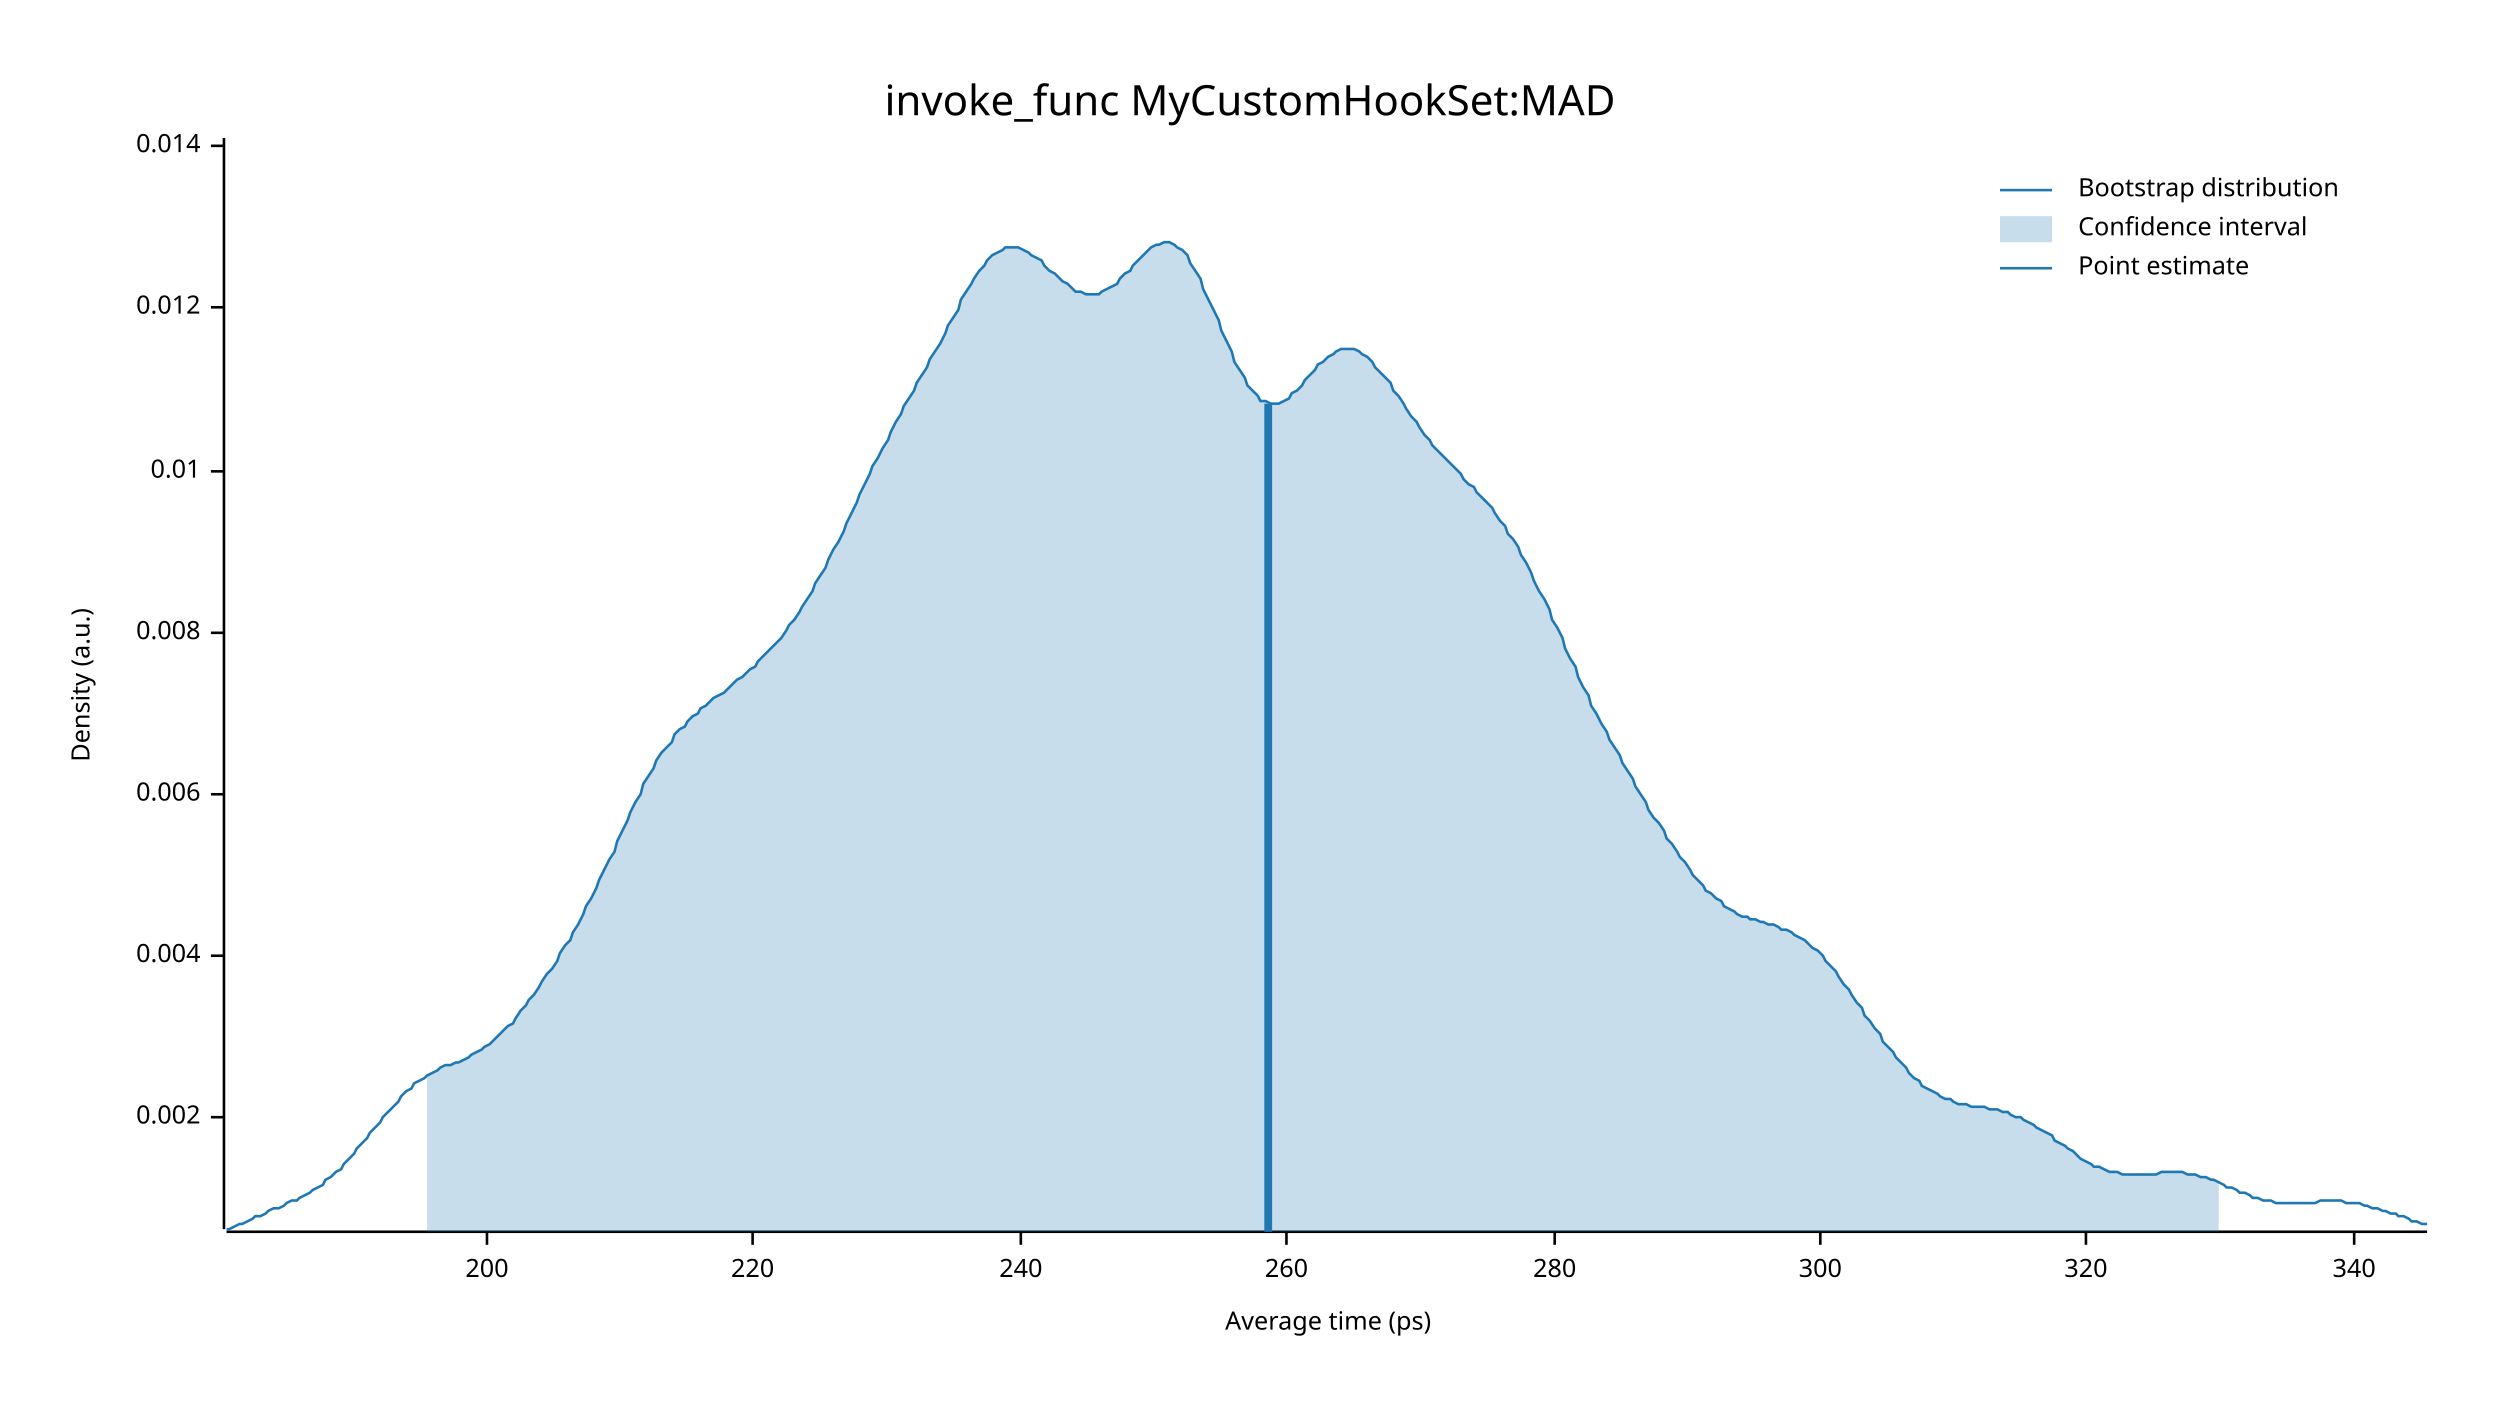
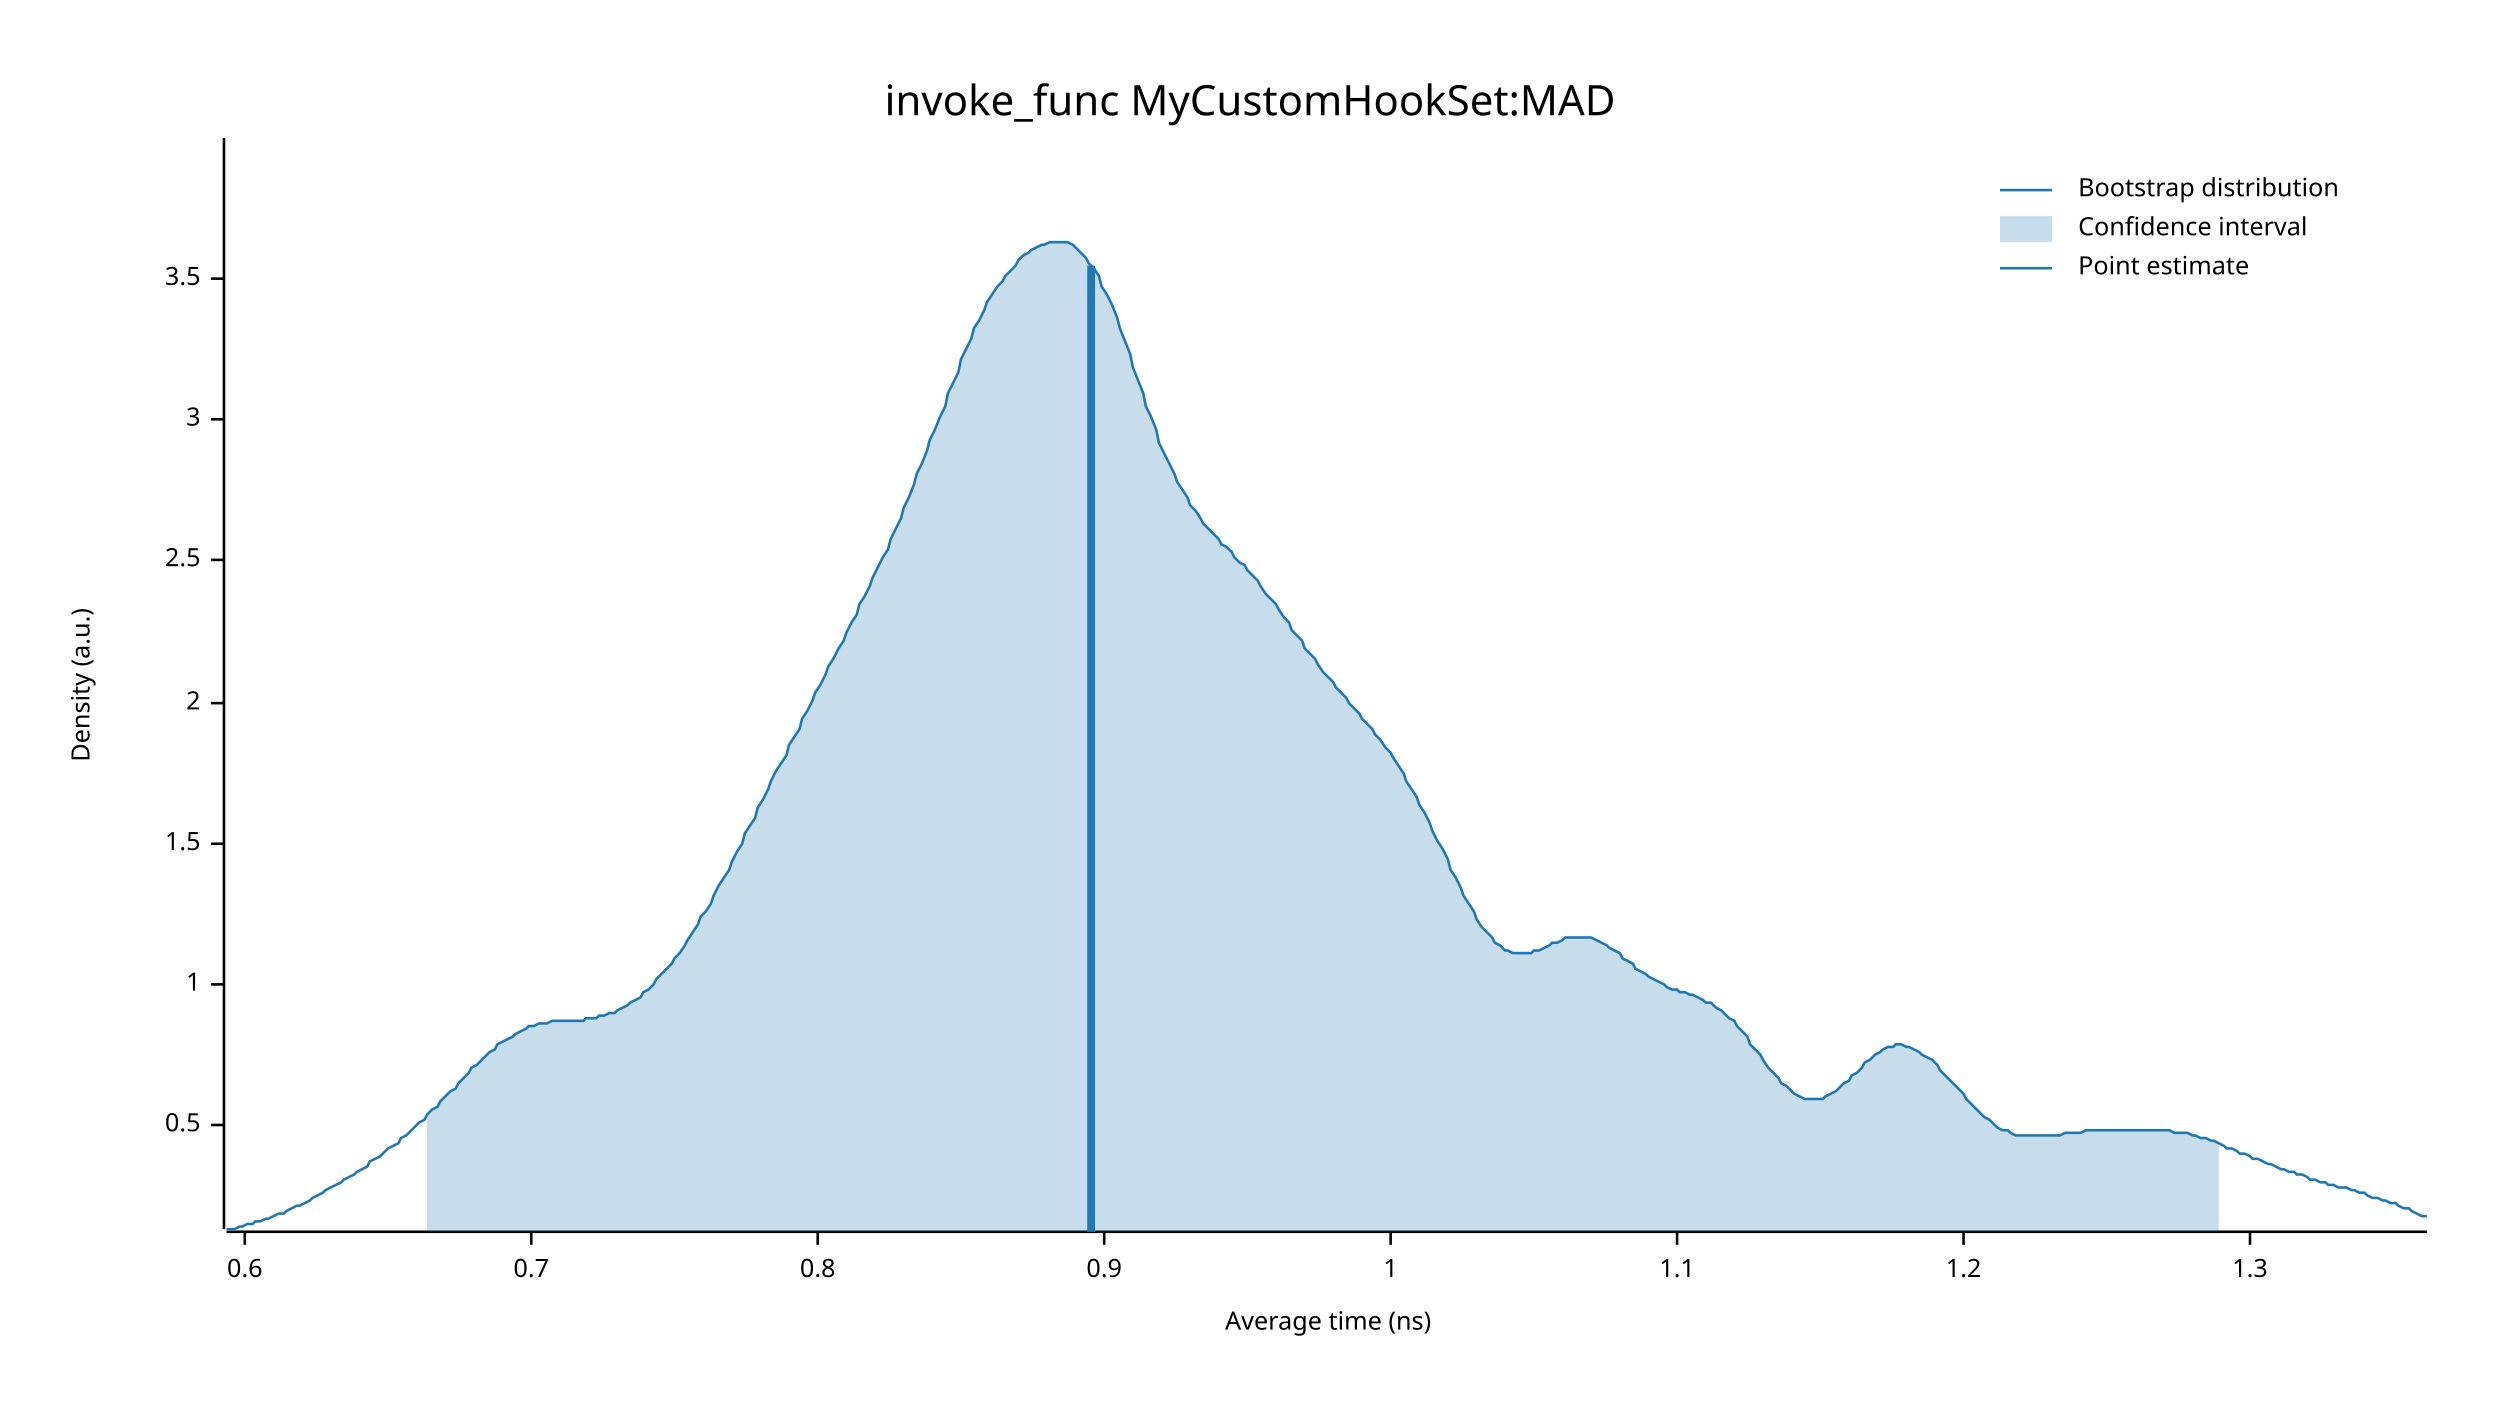
<svg xmlns="http://www.w3.org/2000/svg" width="960" height="540" viewBox="0 0 960 540">
  <text x="480" y="32" dy="0.76em" text-anchor="middle" font-family="sans-serif" font-size="16.129" opacity="1" fill="#000000">
invoke_func MyCustomHookSet:MAD
</text>
  <text x="27" y="263" dy="0.76em" text-anchor="middle" font-family="sans-serif" font-size="9.677" opacity="1" fill="#000000" transform="rotate(270, 27, 263)">
Density (a.u.)
</text>
  <text x="510" y="513" dy="-0.5ex" text-anchor="middle" font-family="sans-serif" font-size="9.677" opacity="1" fill="#000000">
- Average time (ps)
+ Average time (ns)
</text>
  <polyline fill="none" opacity="1" stroke="#000000" stroke-width="1" points="86,53 86,472 " />
-   <text x="77" y="429" dy="0.5ex" text-anchor="end" font-family="sans-serif" font-size="9.677" opacity="1" fill="#000000">
- 0.002
+   <text x="77" y="432" dy="0.5ex" text-anchor="end" font-family="sans-serif" font-size="9.677" opacity="1" fill="#000000">
+ 0.5
</text>
-   <polyline fill="none" opacity="1" stroke="#000000" stroke-width="1" points="81,429 86,429 " />
-   <text x="77" y="367" dy="0.5ex" text-anchor="end" font-family="sans-serif" font-size="9.677" opacity="1" fill="#000000">
- 0.004
+   <polyline fill="none" opacity="1" stroke="#000000" stroke-width="1" points="81,432 86,432 " />
+   <text x="77" y="378" dy="0.5ex" text-anchor="end" font-family="sans-serif" font-size="9.677" opacity="1" fill="#000000">
+ 1
</text>
-   <polyline fill="none" opacity="1" stroke="#000000" stroke-width="1" points="81,367 86,367 " />
-   <text x="77" y="305" dy="0.5ex" text-anchor="end" font-family="sans-serif" font-size="9.677" opacity="1" fill="#000000">
- 0.006
+   <polyline fill="none" opacity="1" stroke="#000000" stroke-width="1" points="81,378 86,378 " />
+   <text x="77" y="324" dy="0.5ex" text-anchor="end" font-family="sans-serif" font-size="9.677" opacity="1" fill="#000000">
+ 1.5
</text>
-   <polyline fill="none" opacity="1" stroke="#000000" stroke-width="1" points="81,305 86,305 " />
-   <text x="77" y="243" dy="0.5ex" text-anchor="end" font-family="sans-serif" font-size="9.677" opacity="1" fill="#000000">
- 0.008
+   <polyline fill="none" opacity="1" stroke="#000000" stroke-width="1" points="81,324 86,324 " />
+   <text x="77" y="270" dy="0.5ex" text-anchor="end" font-family="sans-serif" font-size="9.677" opacity="1" fill="#000000">
+ 2
</text>
-   <polyline fill="none" opacity="1" stroke="#000000" stroke-width="1" points="81,243 86,243 " />
-   <text x="77" y="181" dy="0.5ex" text-anchor="end" font-family="sans-serif" font-size="9.677" opacity="1" fill="#000000">
- 0.01
+   <polyline fill="none" opacity="1" stroke="#000000" stroke-width="1" points="81,270 86,270 " />
+   <text x="77" y="215" dy="0.5ex" text-anchor="end" font-family="sans-serif" font-size="9.677" opacity="1" fill="#000000">
+ 2.5
</text>
-   <polyline fill="none" opacity="1" stroke="#000000" stroke-width="1" points="81,181 86,181 " />
-   <text x="77" y="118" dy="0.5ex" text-anchor="end" font-family="sans-serif" font-size="9.677" opacity="1" fill="#000000">
- 0.012
+   <polyline fill="none" opacity="1" stroke="#000000" stroke-width="1" points="81,215 86,215 " />
+   <text x="77" y="161" dy="0.5ex" text-anchor="end" font-family="sans-serif" font-size="9.677" opacity="1" fill="#000000">
+ 3
</text>
-   <polyline fill="none" opacity="1" stroke="#000000" stroke-width="1" points="81,118 86,118 " />
-   <text x="77" y="56" dy="0.5ex" text-anchor="end" font-family="sans-serif" font-size="9.677" opacity="1" fill="#000000">
- 0.014
+   <polyline fill="none" opacity="1" stroke="#000000" stroke-width="1" points="81,161 86,161 " />
+   <text x="77" y="107" dy="0.5ex" text-anchor="end" font-family="sans-serif" font-size="9.677" opacity="1" fill="#000000">
+ 3.5
</text>
-   <polyline fill="none" opacity="1" stroke="#000000" stroke-width="1" points="81,56 86,56 " />
+   <polyline fill="none" opacity="1" stroke="#000000" stroke-width="1" points="81,107 86,107 " />
  <polyline fill="none" opacity="1" stroke="#000000" stroke-width="1" points="87,473 932,473 " />
-   <text x="187" y="483" dy="0.76em" text-anchor="middle" font-family="sans-serif" font-size="9.677" opacity="1" fill="#000000">
- 200
+   <text x="94" y="483" dy="0.76em" text-anchor="middle" font-family="sans-serif" font-size="9.677" opacity="1" fill="#000000">
+ 0.6
</text>
-   <polyline fill="none" opacity="1" stroke="#000000" stroke-width="1" points="187,473 187,478 " />
-   <text x="289" y="483" dy="0.76em" text-anchor="middle" font-family="sans-serif" font-size="9.677" opacity="1" fill="#000000">
- 220
+   <polyline fill="none" opacity="1" stroke="#000000" stroke-width="1" points="94,473 94,478 " />
+   <text x="204" y="483" dy="0.76em" text-anchor="middle" font-family="sans-serif" font-size="9.677" opacity="1" fill="#000000">
+ 0.7
</text>
-   <polyline fill="none" opacity="1" stroke="#000000" stroke-width="1" points="289,473 289,478 " />
-   <text x="392" y="483" dy="0.76em" text-anchor="middle" font-family="sans-serif" font-size="9.677" opacity="1" fill="#000000">
- 240
+   <polyline fill="none" opacity="1" stroke="#000000" stroke-width="1" points="204,473 204,478 " />
+   <text x="314" y="483" dy="0.76em" text-anchor="middle" font-family="sans-serif" font-size="9.677" opacity="1" fill="#000000">
+ 0.8
</text>
-   <polyline fill="none" opacity="1" stroke="#000000" stroke-width="1" points="392,473 392,478 " />
-   <text x="494" y="483" dy="0.76em" text-anchor="middle" font-family="sans-serif" font-size="9.677" opacity="1" fill="#000000">
- 260
+   <polyline fill="none" opacity="1" stroke="#000000" stroke-width="1" points="314,473 314,478 " />
+   <text x="424" y="483" dy="0.76em" text-anchor="middle" font-family="sans-serif" font-size="9.677" opacity="1" fill="#000000">
+ 0.9
</text>
-   <polyline fill="none" opacity="1" stroke="#000000" stroke-width="1" points="494,473 494,478 " />
-   <text x="597" y="483" dy="0.76em" text-anchor="middle" font-family="sans-serif" font-size="9.677" opacity="1" fill="#000000">
- 280
+   <polyline fill="none" opacity="1" stroke="#000000" stroke-width="1" points="424,473 424,478 " />
+   <text x="534" y="483" dy="0.76em" text-anchor="middle" font-family="sans-serif" font-size="9.677" opacity="1" fill="#000000">
+ 1
</text>
-   <polyline fill="none" opacity="1" stroke="#000000" stroke-width="1" points="597,473 597,478 " />
-   <text x="699" y="483" dy="0.76em" text-anchor="middle" font-family="sans-serif" font-size="9.677" opacity="1" fill="#000000">
- 300
+   <polyline fill="none" opacity="1" stroke="#000000" stroke-width="1" points="534,473 534,478 " />
+   <text x="644" y="483" dy="0.76em" text-anchor="middle" font-family="sans-serif" font-size="9.677" opacity="1" fill="#000000">
+ 1.1
</text>
-   <polyline fill="none" opacity="1" stroke="#000000" stroke-width="1" points="699,473 699,478 " />
-   <text x="801" y="483" dy="0.76em" text-anchor="middle" font-family="sans-serif" font-size="9.677" opacity="1" fill="#000000">
- 320
+   <polyline fill="none" opacity="1" stroke="#000000" stroke-width="1" points="644,473 644,478 " />
+   <text x="754" y="483" dy="0.76em" text-anchor="middle" font-family="sans-serif" font-size="9.677" opacity="1" fill="#000000">
+ 1.2
</text>
-   <polyline fill="none" opacity="1" stroke="#000000" stroke-width="1" points="801,473 801,478 " />
-   <text x="904" y="483" dy="0.76em" text-anchor="middle" font-family="sans-serif" font-size="9.677" opacity="1" fill="#000000">
- 340
+   <polyline fill="none" opacity="1" stroke="#000000" stroke-width="1" points="754,473 754,478 " />
+   <text x="864" y="483" dy="0.76em" text-anchor="middle" font-family="sans-serif" font-size="9.677" opacity="1" fill="#000000">
+ 1.3
</text>
-   <polyline fill="none" opacity="1" stroke="#000000" stroke-width="1" points="904,473 904,478 " />
-   <polyline fill="none" opacity="1" stroke="#1F78B4" stroke-width="1" points="87,472 88,472 90,471 92,470 93,470 95,469 97,468 98,467 100,467 102,466 103,465 105,464 107,464 109,463 110,462 112,461 114,461 115,460 117,459 119,458 120,457 122,456 124,455 125,453 127,452 129,450 131,449 132,447 134,445 136,443 137,441 139,439 141,437 142,435 144,433 146,431 147,429 149,427 151,425 153,423 154,421 156,419 158,418 159,416 161,415 163,414 164,413 166,412 168,411 169,410 171,409 173,409 175,408 176,408 178,407 180,406 181,405 183,404 185,403 186,402 188,401 190,399 191,398 193,396 195,394 197,393 198,391 200,388 202,386 203,384 205,382 207,379 208,377 210,374 212,372 214,369 215,366 217,363 219,361 220,358 222,355 224,351 225,348 227,345 229,341 230,338 232,334 234,330 236,327 237,323 239,319 241,315 242,312 244,308 246,305 247,301 249,298 251,295 252,292 254,289 256,287 258,285 259,282 261,280 263,279 264,277 266,275 268,274 269,272 271,271 273,269 274,268 276,267 278,266 280,264 281,263 283,261 285,260 286,259 288,257 290,256 291,254 293,252 295,250 296,249 298,247 300,245 302,242 303,240 305,238 307,235 308,233 310,230 312,227 313,224 315,221 317,218 318,215 320,211 322,208 324,204 325,201 327,197 329,193 330,190 332,186 334,182 335,179 337,176 339,172 341,169 342,166 344,162 346,159 347,156 349,153 351,150 352,147 354,144 356,141 357,138 359,135 361,132 363,128 364,125 366,122 368,119 369,115 371,112 373,109 374,107 376,104 378,102 379,100 381,98 383,97 385,96 386,95 388,95 390,95 391,95 393,96 395,97 396,98 398,99 400,100 401,102 403,104 405,105 407,107 408,108 410,109 412,111 413,112 415,112 417,113 418,113 420,113 422,113 423,112 425,111 427,110 429,109 430,107 432,105 434,104 435,102 437,100 439,98 440,97 442,95 444,94 445,94 447,93 449,93 451,94 452,95 454,96 456,98 457,101 459,104 461,107 462,111 464,115 466,119 468,123 469,127 471,131 473,135 474,139 476,142 478,145 479,148 481,150 483,152 484,154 486,154 488,155 490,155 491,155 493,154 495,153 496,151 498,150 500,148 501,146 503,144 505,142 506,140 508,139 510,137 512,136 513,135 515,134 517,134 518,134 520,134 522,135 523,136 525,137 527,139 528,141 530,143 532,145 534,147 535,150 537,152 539,155 540,157 542,160 544,162 545,164 547,167 549,169 550,171 552,173 554,175 556,177 557,178 559,180 561,182 562,184 564,186 566,187 567,189 569,191 571,193 573,195 574,197 576,200 578,202 579,205 581,207 583,210 584,213 586,216 588,220 589,223 591,227 593,230 595,234 596,238 598,241 600,245 601,249 603,253 605,256 606,260 608,264 610,267 611,271 613,274 615,278 617,281 618,284 620,287 622,290 623,293 625,296 627,299 628,302 630,305 632,308 633,311 635,314 637,316 639,319 640,322 642,324 644,327 645,329 647,331 649,334 650,336 652,338 654,340 655,342 657,343 659,345 661,346 662,348 664,349 666,350 667,351 669,352 671,352 672,353 674,353 676,354 677,354 679,355 681,355 683,356 684,357 686,357 688,358 689,359 691,360 693,361 694,362 696,364 698,365 700,367 701,369 703,371 705,373 706,375 708,378 710,380 711,382 713,385 715,387 716,390 718,392 720,395 722,397 723,400 725,402 727,404 728,406 730,408 732,410 733,412 735,414 737,415 738,417 740,418 742,419 744,420 745,421 747,422 749,422 750,423 752,424 754,424 755,424 757,425 759,425 760,425 762,425 764,426 766,426 767,426 769,427 771,427 772,428 774,429 776,429 777,430 779,431 781,432 782,433 784,434 786,435 788,436 789,438 791,439 793,440 794,441 796,442 798,444 799,445 801,446 803,447 804,448 806,448 808,449 810,450 811,450 813,450 815,451 816,451 818,451 820,451 821,451 823,451 825,451 827,451 828,451 830,450 832,450 833,450 835,450 837,450 838,450 840,451 842,451 843,451 845,452 847,452 849,453 850,453 852,454 854,455 855,456 857,456 859,457 860,458 862,458 864,459 865,460 867,460 869,461 871,461 872,461 874,462 876,462 877,462 879,462 881,462 882,462 884,462 886,462 887,462 889,462 891,461 893,461 894,461 896,461 898,461 899,461 901,462 903,462 904,462 906,462 908,463 909,463 911,464 913,464 915,465 916,465 918,466 920,466 921,467 923,467 925,468 926,469 928,469 930,470 932,470 " />
-   <polygon opacity="0.25" fill="#1F78B4" points="164,413 166,412 168,411 169,410 171,409 173,409 175,408 176,408 178,407 180,406 181,405 183,404 185,403 186,402 188,401 190,399 191,398 193,396 195,394 197,393 198,391 200,388 202,386 203,384 205,382 207,379 208,377 210,374 212,372 214,369 215,366 217,363 219,361 220,358 222,355 224,351 225,348 227,345 229,341 230,338 232,334 234,330 236,327 237,323 239,319 241,315 242,312 244,308 246,305 247,301 249,298 251,295 252,292 254,289 256,287 258,285 259,282 261,280 263,279 264,277 266,275 268,274 269,272 271,271 273,269 274,268 276,267 278,266 280,264 281,263 283,261 285,260 286,259 288,257 290,256 291,254 293,252 295,250 296,249 298,247 300,245 302,242 303,240 305,238 307,235 308,233 310,230 312,227 313,224 315,221 317,218 318,215 320,211 322,208 324,204 325,201 327,197 329,193 330,190 332,186 334,182 335,179 337,176 339,172 341,169 342,166 344,162 346,159 347,156 349,153 351,150 352,147 354,144 356,141 357,138 359,135 361,132 363,128 364,125 366,122 368,119 369,115 371,112 373,109 374,107 376,104 378,102 379,100 381,98 383,97 385,96 386,95 388,95 390,95 391,95 393,96 395,97 396,98 398,99 400,100 401,102 403,104 405,105 407,107 408,108 410,109 412,111 413,112 415,112 417,113 418,113 420,113 422,113 423,112 425,111 427,110 429,109 430,107 432,105 434,104 435,102 437,100 439,98 440,97 442,95 444,94 445,94 447,93 449,93 451,94 452,95 454,96 456,98 457,101 459,104 461,107 462,111 464,115 466,119 468,123 469,127 471,131 473,135 474,139 476,142 478,145 479,148 481,150 483,152 484,154 486,154 488,155 490,155 491,155 493,154 495,153 496,151 498,150 500,148 501,146 503,144 505,142 506,140 508,139 510,137 512,136 513,135 515,134 517,134 518,134 520,134 522,135 523,136 525,137 527,139 528,141 530,143 532,145 534,147 535,150 537,152 539,155 540,157 542,160 544,162 545,164 547,167 549,169 550,171 552,173 554,175 556,177 557,178 559,180 561,182 562,184 564,186 566,187 567,189 569,191 571,193 573,195 574,197 576,200 578,202 579,205 581,207 583,210 584,213 586,216 588,220 589,223 591,227 593,230 595,234 596,238 598,241 600,245 601,249 603,253 605,256 606,260 608,264 610,267 611,271 613,274 615,278 617,281 618,284 620,287 622,290 623,293 625,296 627,299 628,302 630,305 632,308 633,311 635,314 637,316 639,319 640,322 642,324 644,327 645,329 647,331 649,334 650,336 652,338 654,340 655,342 657,343 659,345 661,346 662,348 664,349 666,350 667,351 669,352 671,352 672,353 674,353 676,354 677,354 679,355 681,355 683,356 684,357 686,357 688,358 689,359 691,360 693,361 694,362 696,364 698,365 700,367 701,369 703,371 705,373 706,375 708,378 710,380 711,382 713,385 715,387 716,390 718,392 720,395 722,397 723,400 725,402 727,404 728,406 730,408 732,410 733,412 735,414 737,415 738,417 740,418 742,419 744,420 745,421 747,422 749,422 750,423 752,424 754,424 755,424 757,425 759,425 760,425 762,425 764,426 766,426 767,426 769,427 771,427 772,428 774,429 776,429 777,430 779,431 781,432 782,433 784,434 786,435 788,436 789,438 791,439 793,440 794,441 796,442 798,444 799,445 801,446 803,447 804,448 806,448 808,449 810,450 811,450 813,450 815,451 816,451 818,451 820,451 821,451 823,451 825,451 827,451 828,451 830,450 832,450 833,450 835,450 837,450 838,450 840,451 842,451 843,451 845,452 847,452 849,453 850,453 852,454 852,473 164,473 " />
-   <polyline fill="none" opacity="1" stroke="#1F78B4" stroke-width="3" points="487,473 487,155 " />
+   <polyline fill="none" opacity="1" stroke="#000000" stroke-width="1" points="864,473 864,478 " />
+   <polyline fill="none" opacity="1" stroke="#1F78B4" stroke-width="1" points="87,472 88,472 90,472 92,471 93,471 95,470 97,470 98,469 100,469 102,468 103,468 105,467 107,466 109,466 110,465 112,464 114,463 115,463 117,462 119,461 120,460 122,459 124,458 125,457 127,456 129,455 131,454 132,453 134,452 136,451 137,450 139,449 141,448 142,446 144,445 146,444 147,443 149,441 151,440 153,439 154,437 156,436 158,434 159,433 161,431 163,430 164,428 166,426 168,425 169,423 171,421 173,419 175,418 176,416 178,414 180,412 181,410 183,409 185,407 186,406 188,404 190,403 191,401 193,400 195,399 197,398 198,397 200,396 202,395 203,394 205,394 207,393 208,393 210,393 212,392 214,392 215,392 217,392 219,392 220,392 222,392 224,392 225,391 227,391 229,391 230,390 232,390 234,389 236,389 237,388 239,387 241,386 242,385 244,384 246,383 247,381 249,380 251,378 252,376 254,374 256,372 258,370 259,368 261,366 263,363 264,361 266,358 268,355 269,352 271,350 273,347 274,344 276,340 278,337 280,334 281,331 283,327 285,324 286,320 288,317 290,314 291,310 293,307 295,303 296,300 298,296 300,293 302,290 303,286 305,283 307,280 308,276 310,273 312,269 313,266 315,263 317,259 318,256 320,253 322,249 324,246 325,243 327,239 329,236 330,232 332,229 334,225 335,222 337,218 339,214 341,211 342,207 344,203 346,199 347,195 349,191 351,186 352,182 354,178 356,173 357,169 359,165 361,160 363,156 364,151 366,147 368,143 369,138 371,134 373,130 374,126 376,123 378,119 379,116 381,113 383,110 385,108 386,106 388,104 390,102 391,100 393,98 395,97 396,96 398,95 400,94 401,94 403,93 405,93 407,93 408,93 410,93 412,94 413,95 415,97 417,99 418,101 420,103 422,106 423,110 425,113 427,117 429,122 430,126 432,131 434,136 435,141 437,146 439,151 440,156 442,160 444,165 445,170 447,174 449,178 451,182 452,185 454,188 456,191 457,194 459,196 461,199 462,201 464,203 466,205 468,207 469,209 471,210 473,212 474,214 476,216 478,217 479,219 481,221 483,223 484,225 486,228 488,230 490,232 491,234 493,237 495,239 496,242 498,244 500,246 501,249 503,251 505,253 506,255 508,258 510,260 512,262 513,264 515,266 517,268 518,270 520,272 522,274 523,276 525,278 527,280 528,282 530,284 532,287 534,289 535,291 537,294 539,297 540,300 542,303 544,306 545,309 547,312 549,316 550,319 552,323 554,326 556,330 557,334 559,337 561,341 562,344 564,347 566,350 567,353 569,356 571,358 573,360 574,362 576,363 578,365 579,365 581,366 583,366 584,366 586,366 588,366 589,365 591,365 593,364 595,363 596,362 598,362 600,361 601,360 603,360 605,360 606,360 608,360 610,360 611,360 613,361 615,362 617,363 618,364 620,365 622,366 623,368 625,369 627,370 628,372 630,373 632,374 633,375 635,376 637,377 639,378 640,379 642,380 644,380 645,381 647,381 649,382 650,382 652,383 654,384 655,385 657,385 659,387 661,388 662,389 664,391 666,392 667,394 669,396 671,398 672,401 674,403 676,405 677,407 679,410 681,412 683,414 684,416 686,417 688,419 689,420 691,421 693,422 694,422 696,422 698,422 700,422 701,421 703,420 705,419 706,418 708,416 710,415 711,413 713,412 715,410 716,408 718,407 720,405 722,404 723,403 725,402 727,402 728,401 730,401 732,402 733,402 735,403 737,404 738,405 740,406 742,407 744,409 745,411 747,413 749,415 750,416 752,418 754,420 755,422 757,424 759,426 760,427 762,429 764,430 766,432 767,433 769,434 771,434 772,435 774,436 776,436 777,436 779,436 781,436 782,436 784,436 786,436 788,436 789,436 791,436 793,435 794,435 796,435 798,435 799,435 801,434 803,434 804,434 806,434 808,434 810,434 811,434 813,434 815,434 816,434 818,434 820,434 821,434 823,434 825,434 827,434 828,434 830,434 832,434 833,434 835,435 837,435 838,435 840,435 842,436 843,436 845,437 847,437 849,438 850,438 852,439 854,440 855,441 857,441 859,442 860,443 862,443 864,444 865,445 867,445 869,446 871,447 872,447 874,448 876,449 877,449 879,450 881,450 882,451 884,451 886,452 887,453 889,453 891,454 893,454 894,455 896,455 898,456 899,456 901,456 903,457 904,457 906,458 908,458 909,459 911,460 913,460 915,461 916,461 918,462 920,462 921,463 923,464 925,464 926,465 928,466 930,467 932,467 " />
+   <polygon opacity="0.25" fill="#1F78B4" points="164,428 166,426 168,425 169,423 171,421 173,419 175,418 176,416 178,414 180,412 181,410 183,409 185,407 186,406 188,404 190,403 191,401 193,400 195,399 197,398 198,397 200,396 202,395 203,394 205,394 207,393 208,393 210,393 212,392 214,392 215,392 217,392 219,392 220,392 222,392 224,392 225,391 227,391 229,391 230,390 232,390 234,389 236,389 237,388 239,387 241,386 242,385 244,384 246,383 247,381 249,380 251,378 252,376 254,374 256,372 258,370 259,368 261,366 263,363 264,361 266,358 268,355 269,352 271,350 273,347 274,344 276,340 278,337 280,334 281,331 283,327 285,324 286,320 288,317 290,314 291,310 293,307 295,303 296,300 298,296 300,293 302,290 303,286 305,283 307,280 308,276 310,273 312,269 313,266 315,263 317,259 318,256 320,253 322,249 324,246 325,243 327,239 329,236 330,232 332,229 334,225 335,222 337,218 339,214 341,211 342,207 344,203 346,199 347,195 349,191 351,186 352,182 354,178 356,173 357,169 359,165 361,160 363,156 364,151 366,147 368,143 369,138 371,134 373,130 374,126 376,123 378,119 379,116 381,113 383,110 385,108 386,106 388,104 390,102 391,100 393,98 395,97 396,96 398,95 400,94 401,94 403,93 405,93 407,93 408,93 410,93 412,94 413,95 415,97 417,99 418,101 420,103 422,106 423,110 425,113 427,117 429,122 430,126 432,131 434,136 435,141 437,146 439,151 440,156 442,160 444,165 445,170 447,174 449,178 451,182 452,185 454,188 456,191 457,194 459,196 461,199 462,201 464,203 466,205 468,207 469,209 471,210 473,212 474,214 476,216 478,217 479,219 481,221 483,223 484,225 486,228 488,230 490,232 491,234 493,237 495,239 496,242 498,244 500,246 501,249 503,251 505,253 506,255 508,258 510,260 512,262 513,264 515,266 517,268 518,270 520,272 522,274 523,276 525,278 527,280 528,282 530,284 532,287 534,289 535,291 537,294 539,297 540,300 542,303 544,306 545,309 547,312 549,316 550,319 552,323 554,326 556,330 557,334 559,337 561,341 562,344 564,347 566,350 567,353 569,356 571,358 573,360 574,362 576,363 578,365 579,365 581,366 583,366 584,366 586,366 588,366 589,365 591,365 593,364 595,363 596,362 598,362 600,361 601,360 603,360 605,360 606,360 608,360 610,360 611,360 613,361 615,362 617,363 618,364 620,365 622,366 623,368 625,369 627,370 628,372 630,373 632,374 633,375 635,376 637,377 639,378 640,379 642,380 644,380 645,381 647,381 649,382 650,382 652,383 654,384 655,385 657,385 659,387 661,388 662,389 664,391 666,392 667,394 669,396 671,398 672,401 674,403 676,405 677,407 679,410 681,412 683,414 684,416 686,417 688,419 689,420 691,421 693,422 694,422 696,422 698,422 700,422 701,421 703,420 705,419 706,418 708,416 710,415 711,413 713,412 715,410 716,408 718,407 720,405 722,404 723,403 725,402 727,402 728,401 730,401 732,402 733,402 735,403 737,404 738,405 740,406 742,407 744,409 745,411 747,413 749,415 750,416 752,418 754,420 755,422 757,424 759,426 760,427 762,429 764,430 766,432 767,433 769,434 771,434 772,435 774,436 776,436 777,436 779,436 781,436 782,436 784,436 786,436 788,436 789,436 791,436 793,435 794,435 796,435 798,435 799,435 801,434 803,434 804,434 806,434 808,434 810,434 811,434 813,434 815,434 816,434 818,434 820,434 821,434 823,434 825,434 827,434 828,434 830,434 832,434 833,434 835,435 837,435 838,435 840,435 842,436 843,436 845,437 847,437 849,438 850,438 852,439 852,473 164,473 " />
+   <polyline fill="none" opacity="1" stroke="#1F78B4" stroke-width="3" points="419,473 419,102 " />
  <text x="798" y="68" dy="0.76em" text-anchor="start" font-family="sans-serif" font-size="9.677" opacity="1" fill="#000000">
Bootstrap distribution
</text>
  <text x="798" y="83" dy="0.76em" text-anchor="start" font-family="sans-serif" font-size="9.677" opacity="1" fill="#000000">
Confidence interval
</text>
  <text x="798" y="98" dy="0.76em" text-anchor="start" font-family="sans-serif" font-size="9.677" opacity="1" fill="#000000">
Point estimate
</text>
  <polyline fill="none" opacity="1" stroke="#1F78B4" stroke-width="1" points="768,73 788,73 " />
  <rect x="768" y="83" width="20" height="10" opacity="0.25" fill="#1F78B4" stroke="none" />
  <polyline fill="none" opacity="1" stroke="#1F78B4" stroke-width="1" points="768,103 788,103 " />
</svg>
